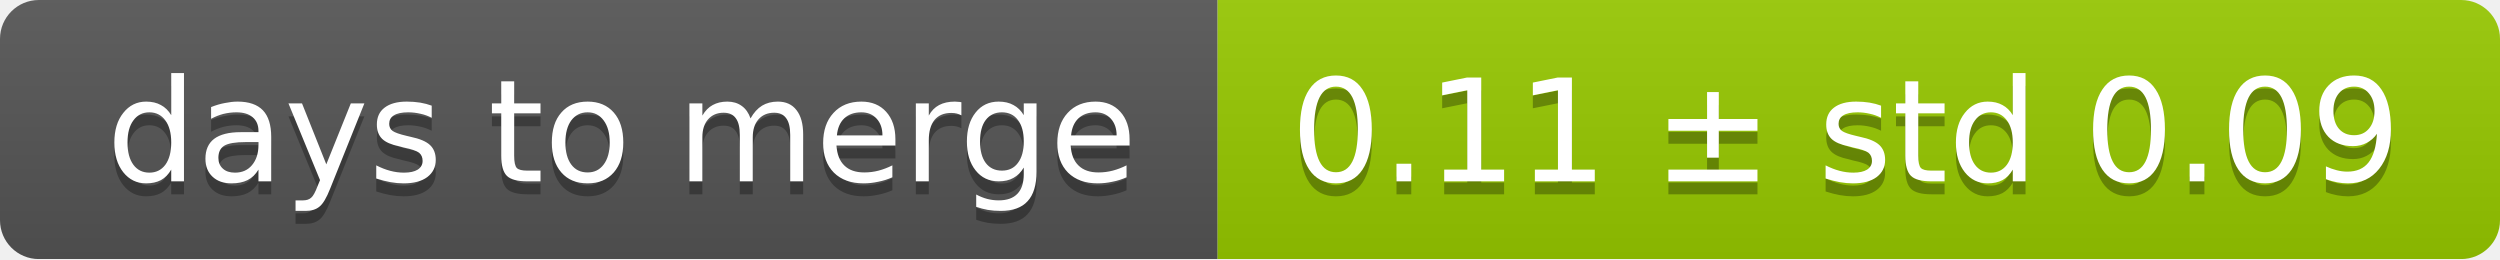
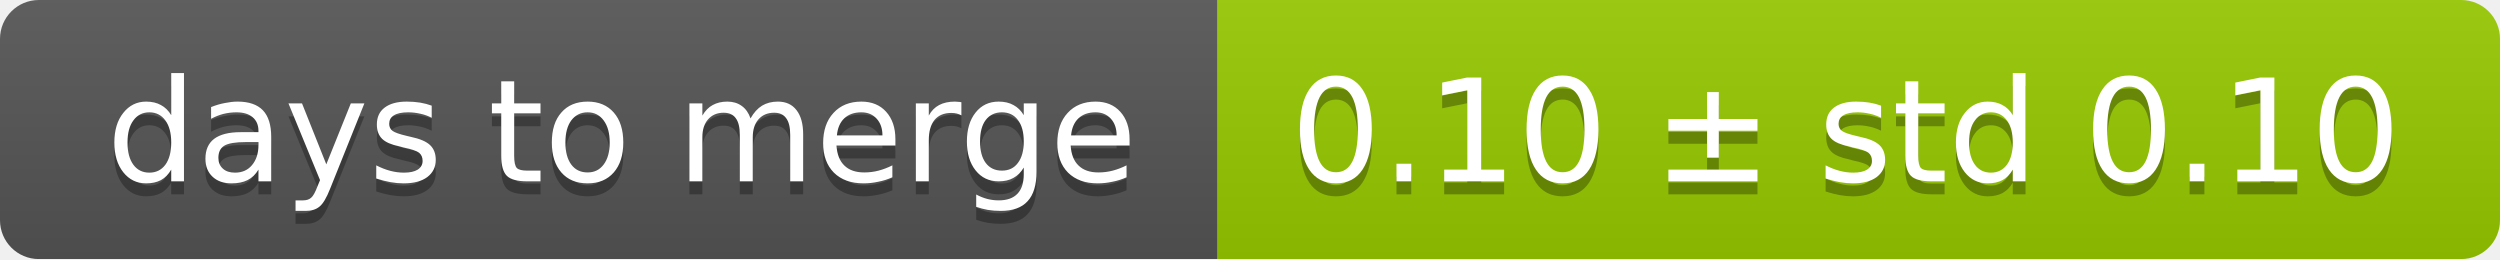
<svg xmlns="http://www.w3.org/2000/svg" width="193" height="20">
  <linearGradient id="smooth" x2="0" y2="100%">
    <stop offset="0" stop-color="#bbb" stop-opacity=".1" />
    <stop offset="1" stop-opacity=".1" />
  </linearGradient>
  <mask id="round">
    <rect width="193" height="20" rx="3" fill="#fff" />
  </mask>
  <g mask="url(#round)">
    <rect width="94" height="20" fill="#555" />
    <rect x="94" width="99" height="20" fill="#97ca00" />
    <rect width="193" height="20" fill="url(#smooth)" />
  </g>
  <g fill="#fff" text-anchor="middle" font-family="DejaVu Sans,Verdana,Geneva,sans-serif" font-size="11">
    <text x="48" y="15" fill="#010101" fill-opacity=".3">days to merge</text>
    <text x="48" y="14">days to merge</text>
-     <text x="142.5" y="15" fill="#010101" fill-opacity=".3">0.11 ± std 0.09</text>
-     <text x="142.5" y="14">0.11 ± std 0.09</text>
+     <text x="142.5" y="15" fill="#010101" fill-opacity=".3">0.10 ± std 0.10</text>
+     <text x="142.5" y="14">0.10 ± std 0.10</text>
  </g>
</svg>
